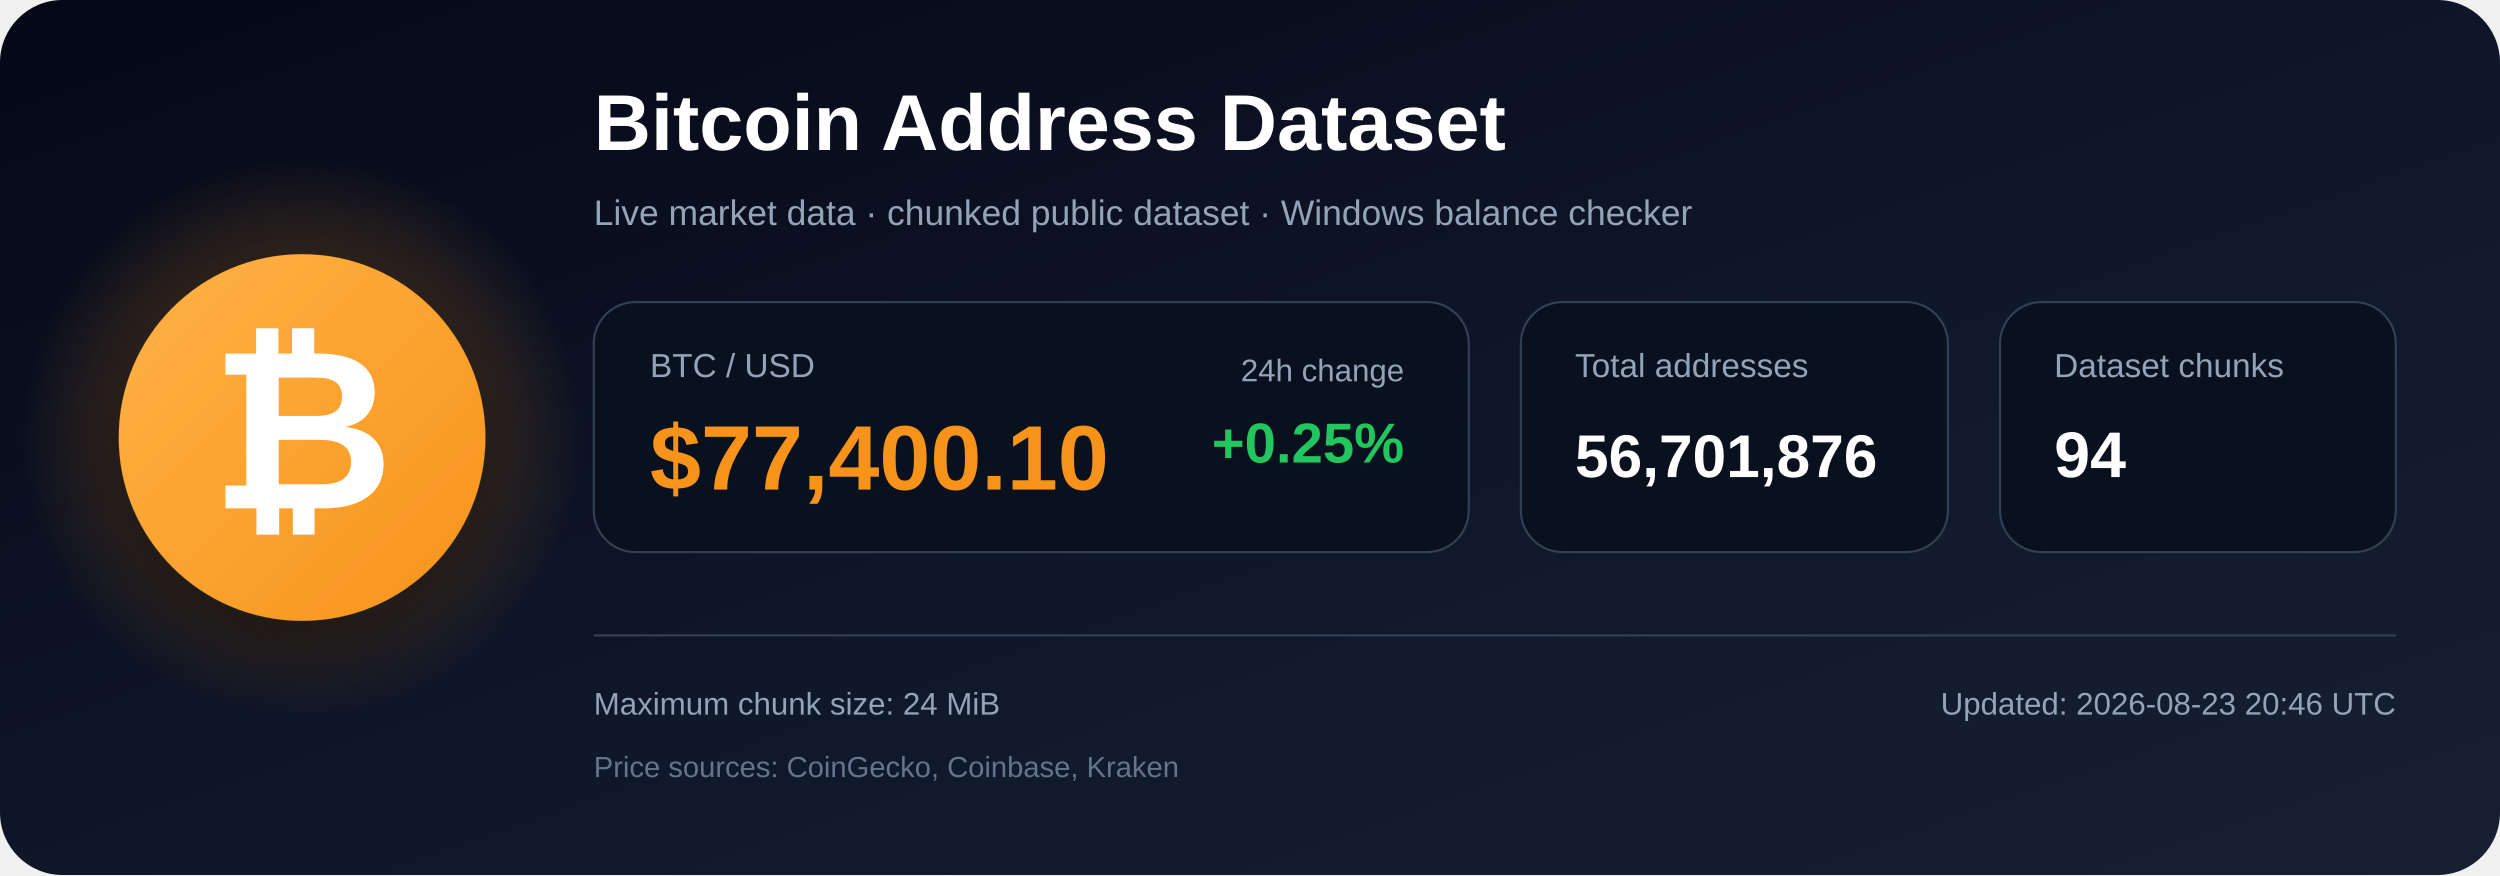
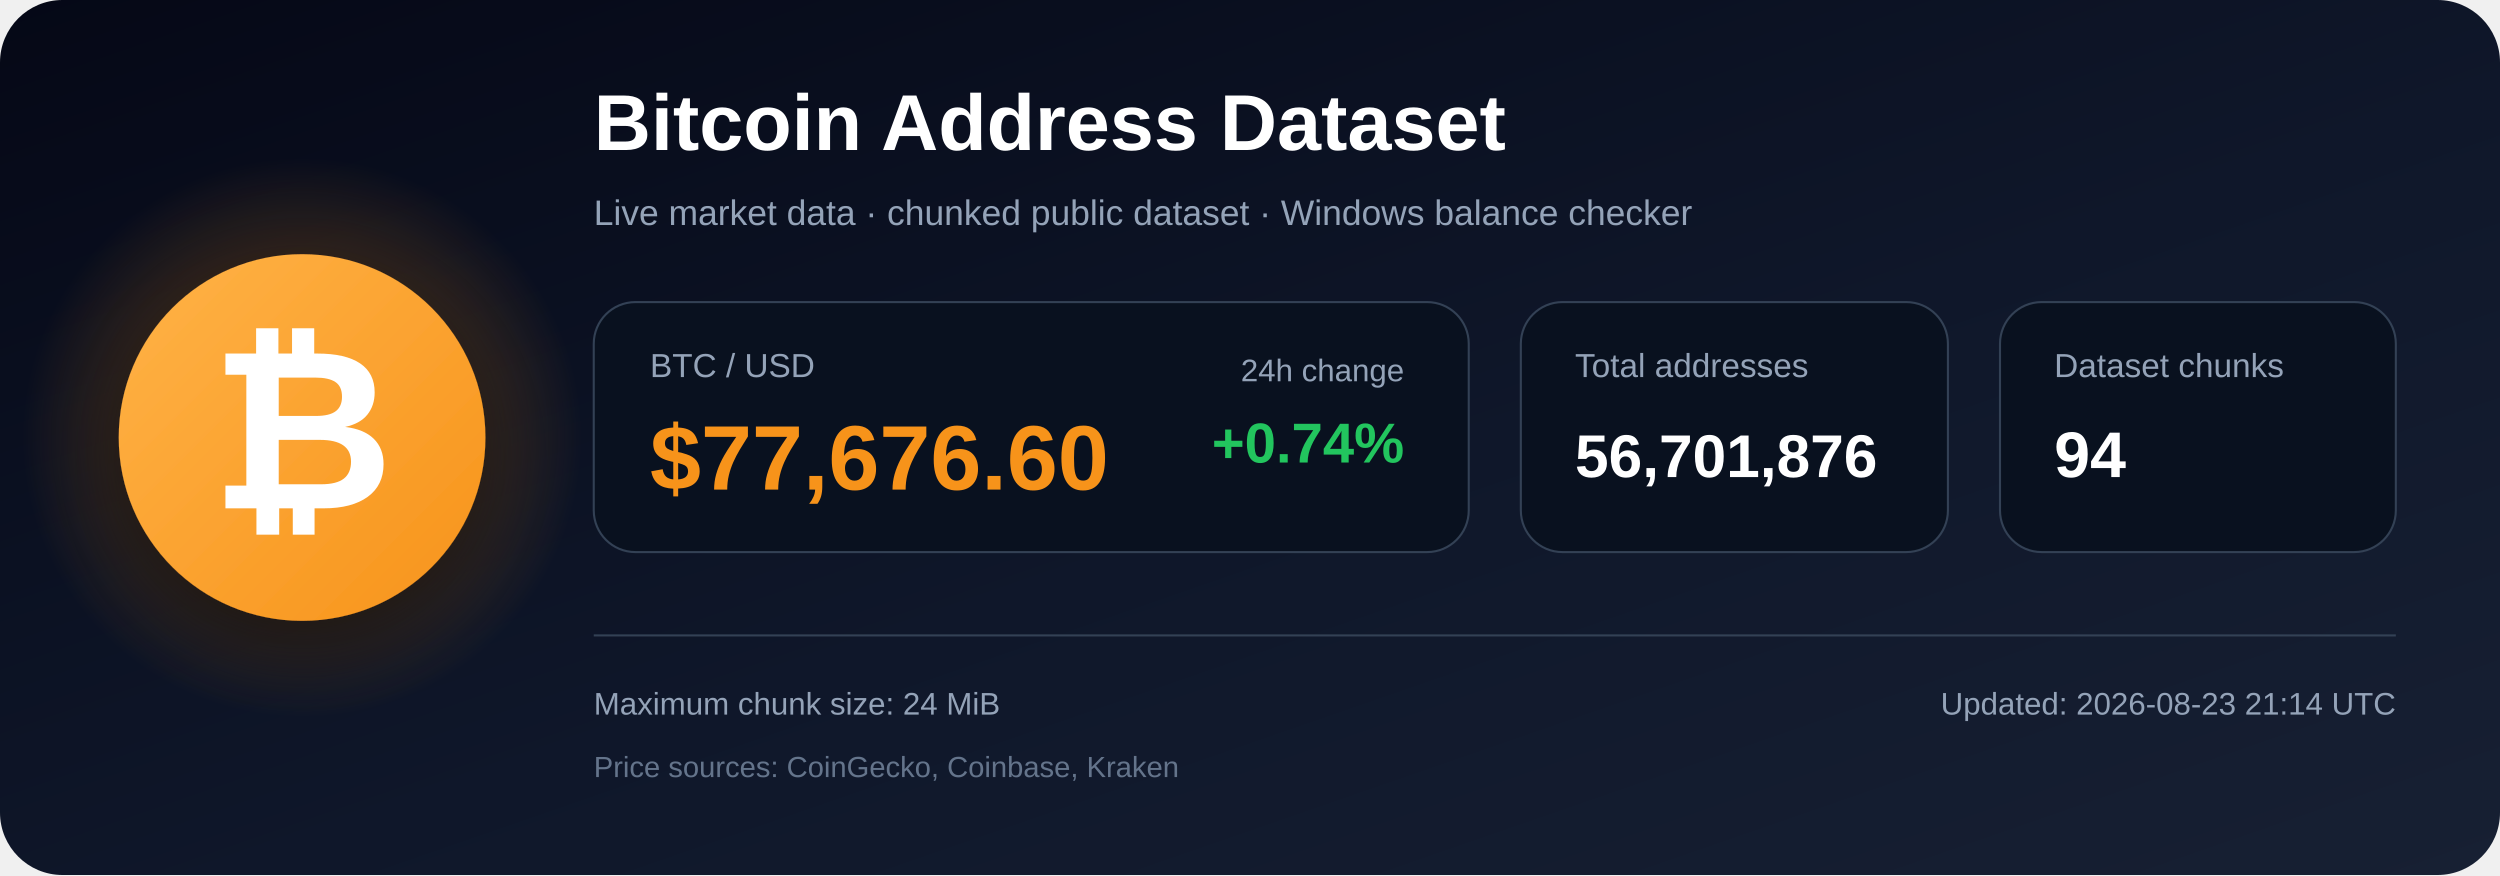
<svg xmlns="http://www.w3.org/2000/svg" width="1200" height="420" viewBox="0 0 1200 420" role="img" aria-labelledby="title description">
  <defs>
    <linearGradient id="bg" x1="0" y1="0" x2="1" y2="1">
      <stop offset="0%" stop-color="#050816" />
      <stop offset="55%" stop-color="#0f172a" />
      <stop offset="100%" stop-color="#172033" />
    </linearGradient>
    <radialGradient id="glow">
      <stop offset="0%" stop-color="#f7931a" stop-opacity=".48" />
      <stop offset="100%" stop-color="#f7931a" stop-opacity="0" />
    </radialGradient>
    <linearGradient id="orange" x1="0" y1="0" x2="1" y2="1">
      <stop offset="0%" stop-color="#ffb347" />
      <stop offset="100%" stop-color="#f7931a" />
    </linearGradient>
    <filter id="shadow" x="-40%" y="-40%" width="180%" height="180%">
      <feDropShadow dx="0" dy="12" stdDeviation="18" flood-color="#000000" flood-opacity=".50" />
    </filter>
  </defs>
  <rect width="1200" height="420" rx="30" fill="url(#bg)" />
  <circle cx="145" cy="210" r="135" fill="url(#glow)" />
  <circle cx="145" cy="210" r="88" fill="url(#orange)" filter="url(#shadow)" />
  <text x="145" y="244" text-anchor="middle" font-family="Arial, Helvetica, sans-serif" font-size="108" font-weight="700" fill="#ffffff">₿</text>
  <text x="285" y="72" font-family="Arial, Helvetica, sans-serif" font-size="38" font-weight="700" fill="#ffffff">
    Bitcoin Address Dataset
  </text>
  <text x="285" y="108" font-family="Arial, Helvetica, sans-serif" font-size="17" fill="#94a3b8">
    Live market data · chunked public dataset · Windows balance checker
  </text>
  <rect x="285" y="145" width="420" height="120" rx="20" fill="#09111f" stroke="#334155" />
  <text x="312" y="181" font-family="Arial, Helvetica, sans-serif" font-size="16" fill="#94a3b8">BTC / USD</text>
-   <text x="312" y="235" font-family="Arial, Helvetica, sans-serif" font-size="44" font-weight="700" fill="#f7931a">$77,400.10</text>
+   <text x="312" y="235" font-family="Arial, Helvetica, sans-serif" font-size="44" font-weight="700" fill="#f7931a">$77,676.60</text>
  <text x="674" y="183" text-anchor="end" font-family="Arial, Helvetica, sans-serif" font-size="15" fill="#94a3b8">24h change</text>
-   <text x="674" y="222" text-anchor="end" font-family="Arial, Helvetica, sans-serif" font-size="27" font-weight="700" fill="#22c55e">+0.25%</text>
+   <text x="674" y="222" text-anchor="end" font-family="Arial, Helvetica, sans-serif" font-size="27" font-weight="700" fill="#22c55e">+0.74%</text>
  <rect x="730" y="145" width="205" height="120" rx="20" fill="#09111f" stroke="#334155" />
  <text x="756" y="181" font-family="Arial, Helvetica, sans-serif" font-size="16" fill="#94a3b8">Total addresses</text>
  <text x="756" y="229" font-family="Arial, Helvetica, sans-serif" font-size="29" font-weight="700" fill="#ffffff">56,701,876</text>
  <rect x="960" y="145" width="190" height="120" rx="20" fill="#09111f" stroke="#334155" />
  <text x="986" y="181" font-family="Arial, Helvetica, sans-serif" font-size="16" fill="#94a3b8">Dataset chunks</text>
  <text x="986" y="229" font-family="Arial, Helvetica, sans-serif" font-size="31" font-weight="700" fill="#ffffff">94</text>
  <line x1="285" y1="305" x2="1150" y2="305" stroke="#334155" stroke-width="1" />
  <text x="285" y="343" font-family="Arial, Helvetica, sans-serif" font-size="15" fill="#94a3b8">
    Maximum chunk size: 24 MiB
  </text>
  <text x="285" y="373" font-family="Arial, Helvetica, sans-serif" font-size="14" fill="#64748b">
    Price sources: CoinGecko, Coinbase, Kraken
  </text>
  <text x="1150" y="343" text-anchor="end" font-family="Arial, Helvetica, sans-serif" font-size="15" fill="#94a3b8">
-     Updated: 2026-08-23 20:46 UTC
+     Updated: 2026-08-23 21:14 UTC
  </text>
</svg>
